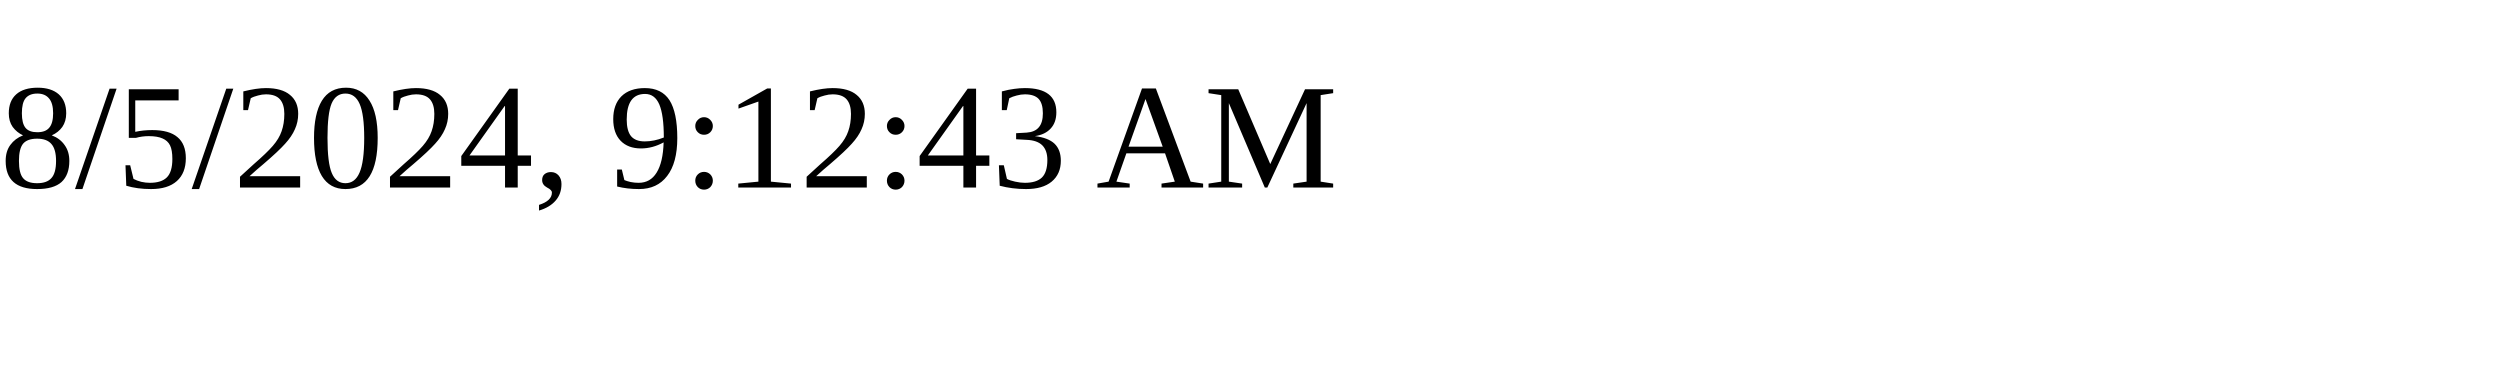
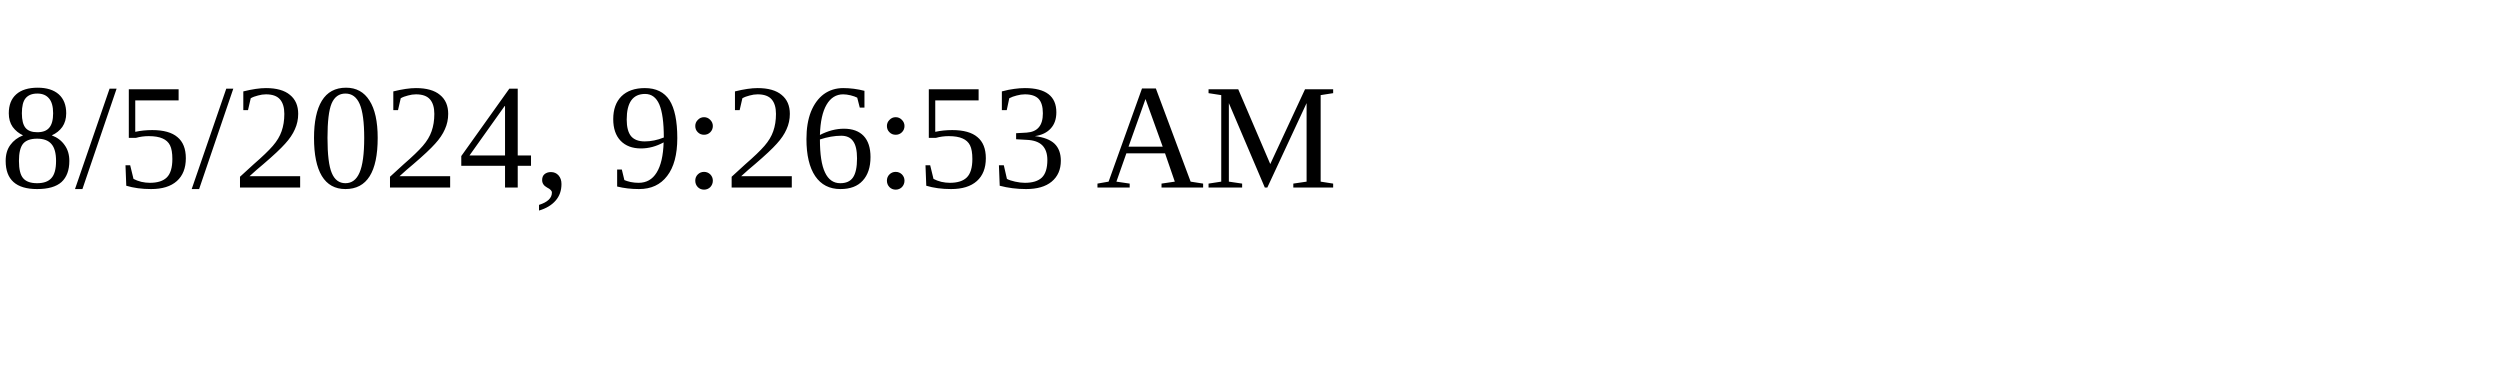
<svg xmlns="http://www.w3.org/2000/svg" height="30" width="200">
-   <text x="0" y="15">8/5/2024, 9:12:43 AM</text>
+   <text x="0" y="15">8/5/2024, 9:26:53 AM</text>
</svg>
